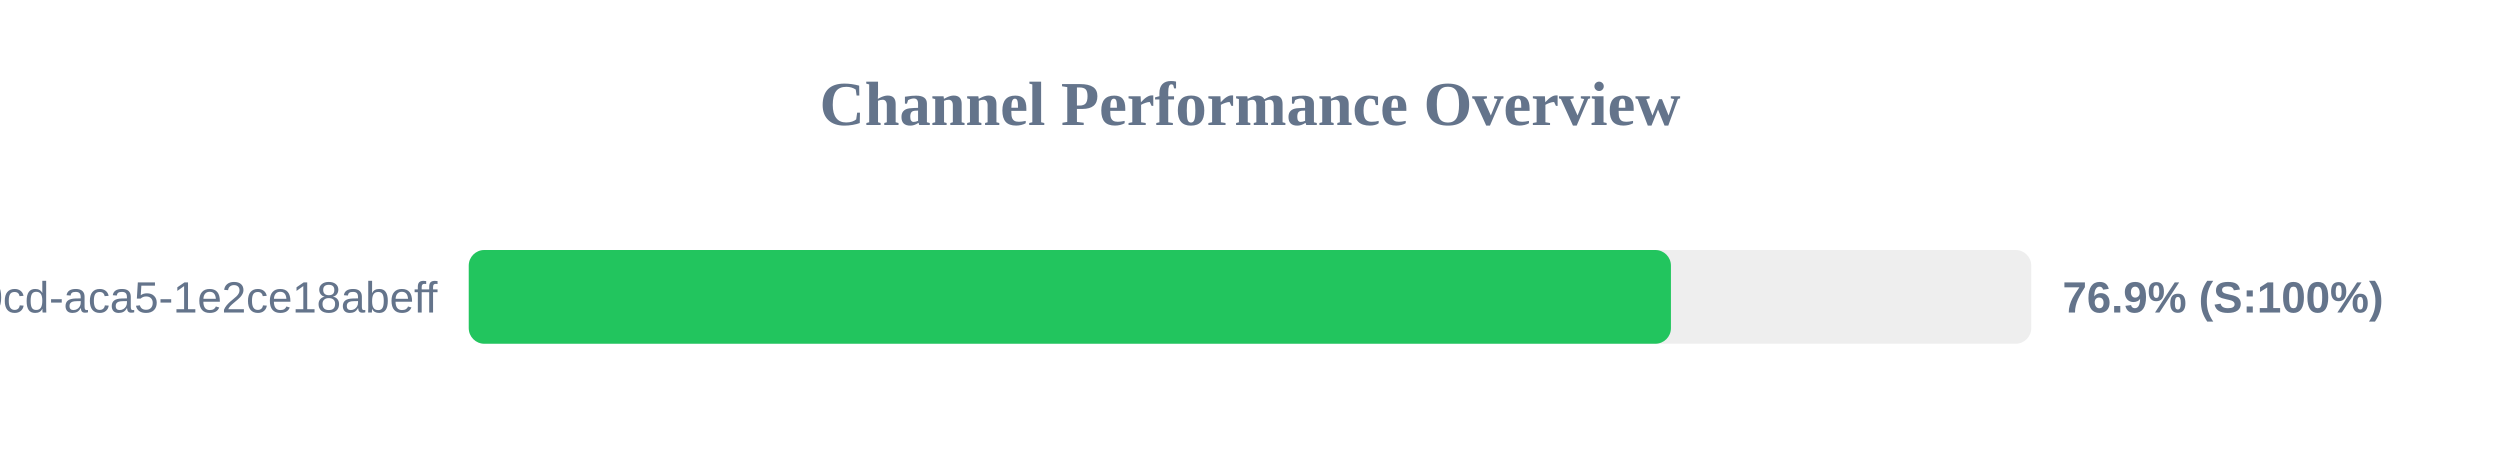
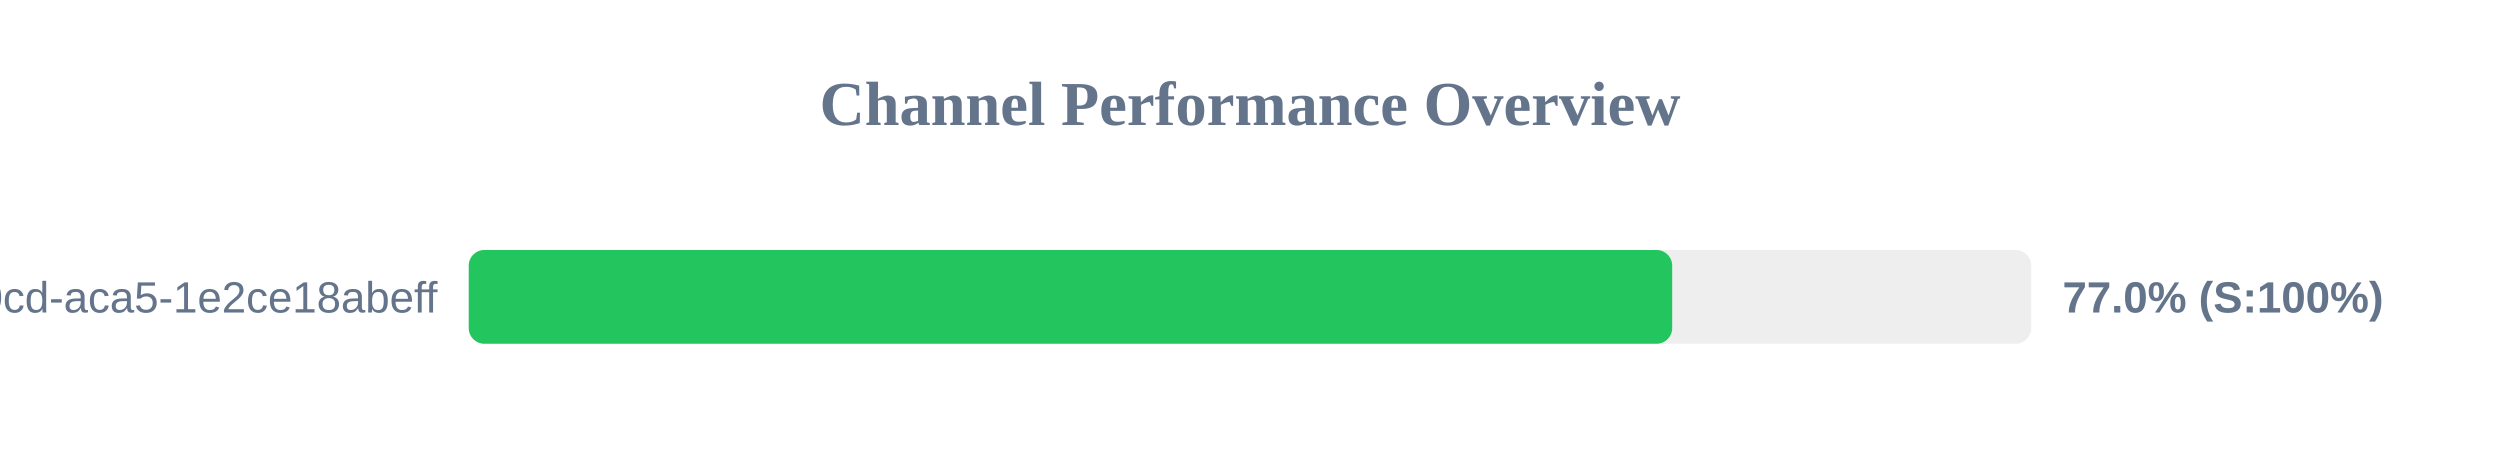
<svg xmlns="http://www.w3.org/2000/svg" width="800" height="150" version="1.1">
  <style>
        .row { font: 14px Arial; fill: #64748b; }
        .score { font: bold 14px Arial; fill: #64748b; }
    </style>
  <text x="400" y="40" text-anchor="middle" font-size="20px" font-weight="bold" fill="#64748b">Channel Performance Overview</text>
  <rect x="150" y="80" width="500" height="30" fill="#eee" rx="5" />
-   <rect x="150" y="80" width="384.7" height="30" fill="#22c55e" rx="5" />
+   <rect x="150" y="80" width="385.1" height="30" fill="#22c55e" rx="5" />
  <text x="140" y="100" text-anchor="end" class="row">?uuid=ebbeef45-0fd8-40cd-aca5-1e2ce18abeff</text>
-   <text x="660" y="100" text-anchor="start" class="score">76.9% (S:100%)</text>
+   <text x="660" y="100" text-anchor="start" class="score">77.0% (S:100%)</text>
</svg>
